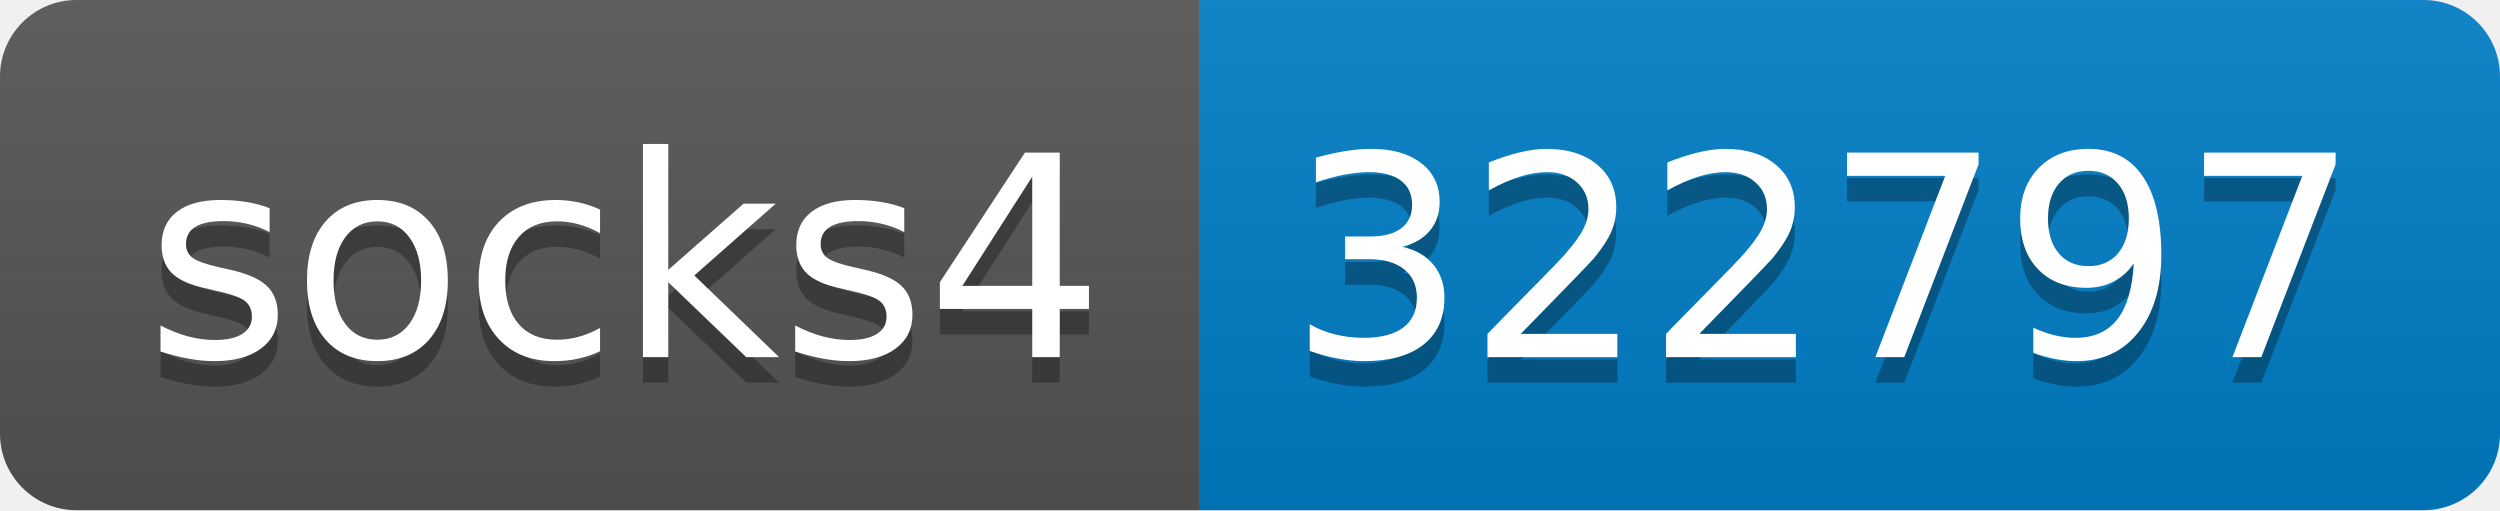
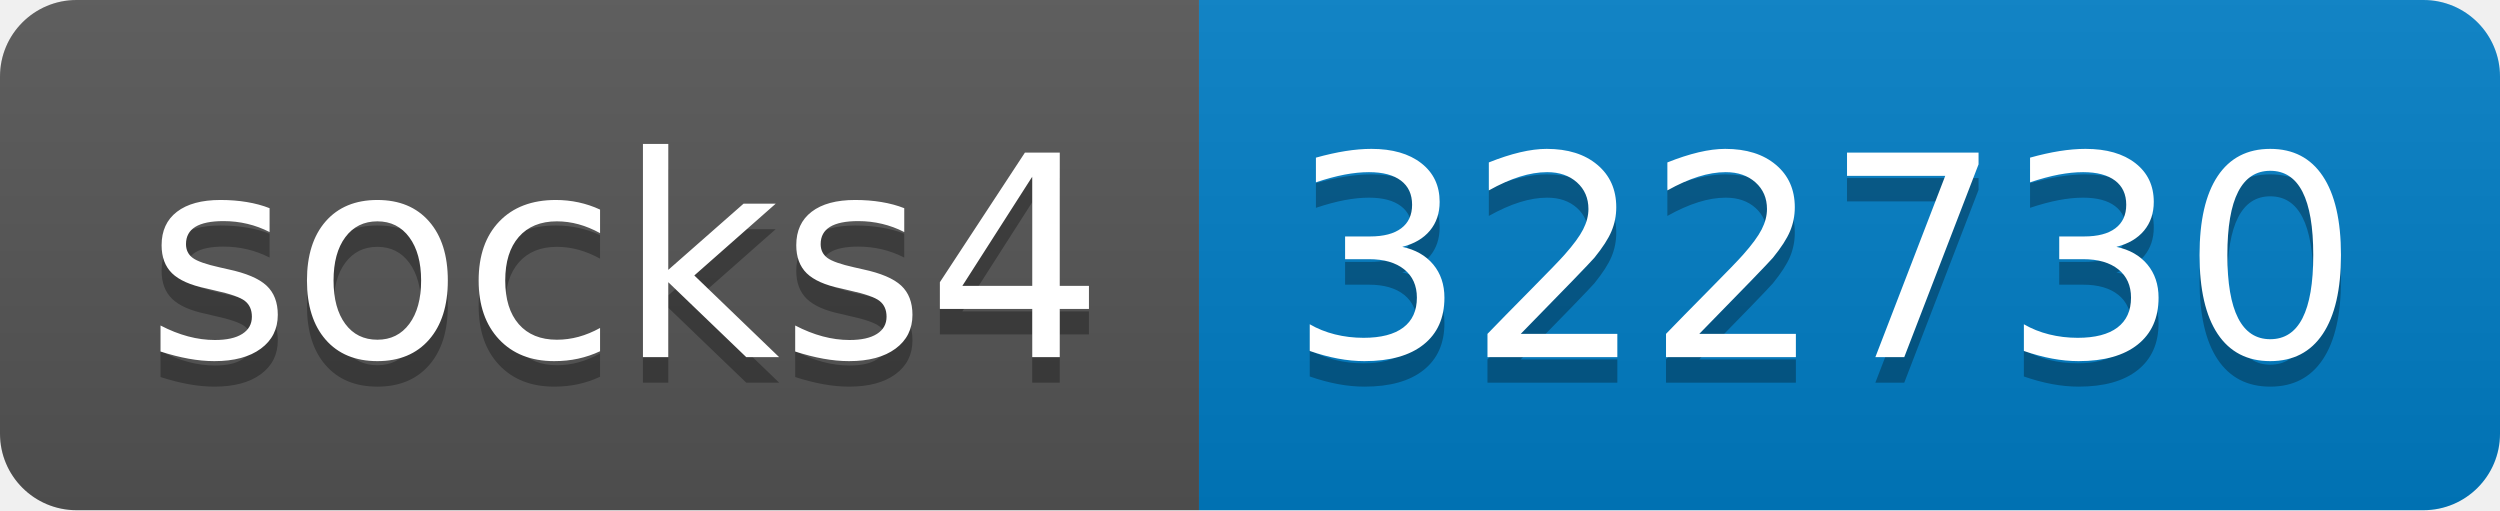
- <svg xmlns="http://www.w3.org/2000/svg" width="98" height="20" role="img" aria-label="socks4: 322797">
+ <svg xmlns="http://www.w3.org/2000/svg" width="98" height="20" role="img" aria-label="socks4: 322730">
  <linearGradient id="s" x2="0" y2="100%">
    <stop offset="0" stop-color="#bbb" stop-opacity=".1" />
    <stop offset="1" stop-opacity=".1" />
  </linearGradient>
  <clipPath id="r">
    <rect width="98" height="20" rx="3" fill="#fff" />
  </clipPath>
  <g clip-path="url(#r)">
    <rect width="47" height="20" fill="#555" />
    <rect x="47" width="51" height="20" fill="#007ec6" />
    <rect width="98" height="20" fill="url(#s)" />
  </g>
  <g fill="#fff" text-anchor="middle" font-family="Verdana,Geneva,DejaVu Sans,sans-serif" text-rendering="geometricPrecision" font-size="110">
    <text aria-hidden="true" x="245" y="150" fill="#010101" fill-opacity=".3" transform="scale(.1)" textLength="370">socks4</text>
    <text x="245" y="140" transform="scale(.1)" fill="#fff" textLength="370">socks4</text>
-     <text aria-hidden="true" x="715" y="150" fill="#010101" fill-opacity=".3" transform="scale(.1)" textLength="410">322797</text>
-     <text x="715" y="140" transform="scale(.1)" fill="#fff" textLength="410">322797</text>
+     <text aria-hidden="true" x="715" y="150" fill="#010101" fill-opacity=".3" transform="scale(.1)" textLength="410">322730</text>
+     <text x="715" y="140" transform="scale(.1)" fill="#fff" textLength="410">322730</text>
  </g>
</svg>
